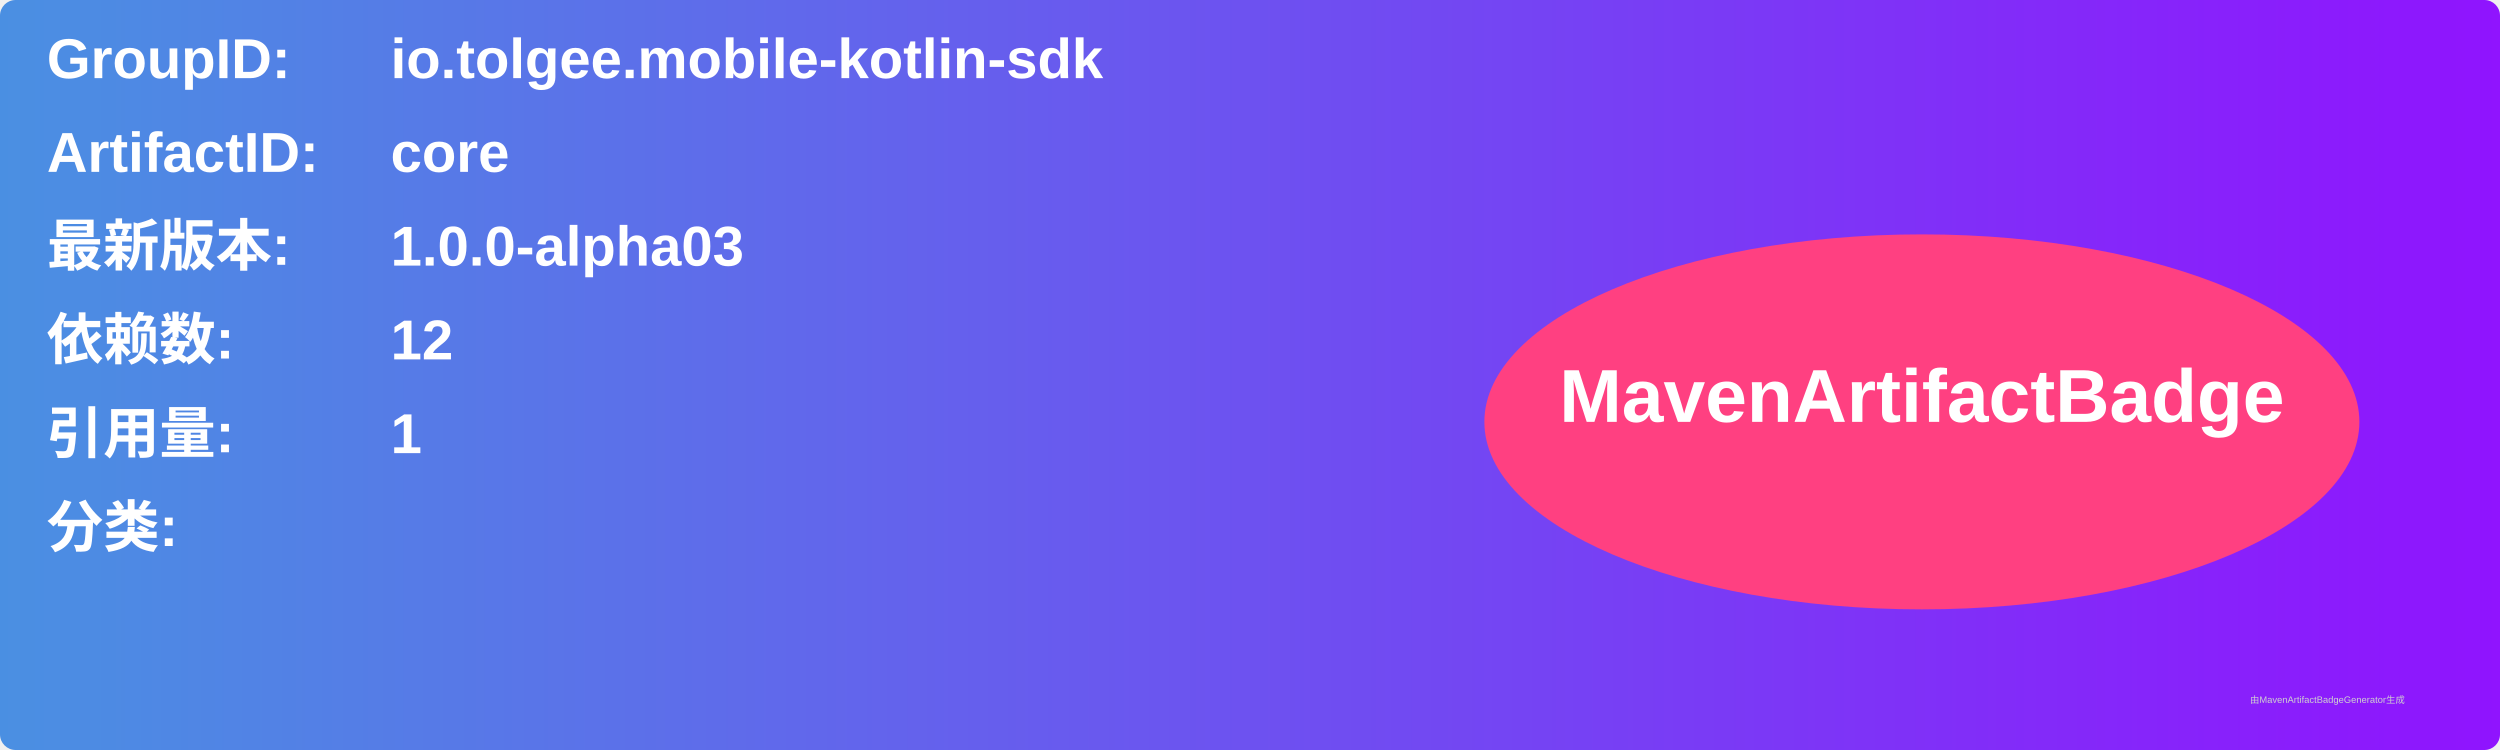
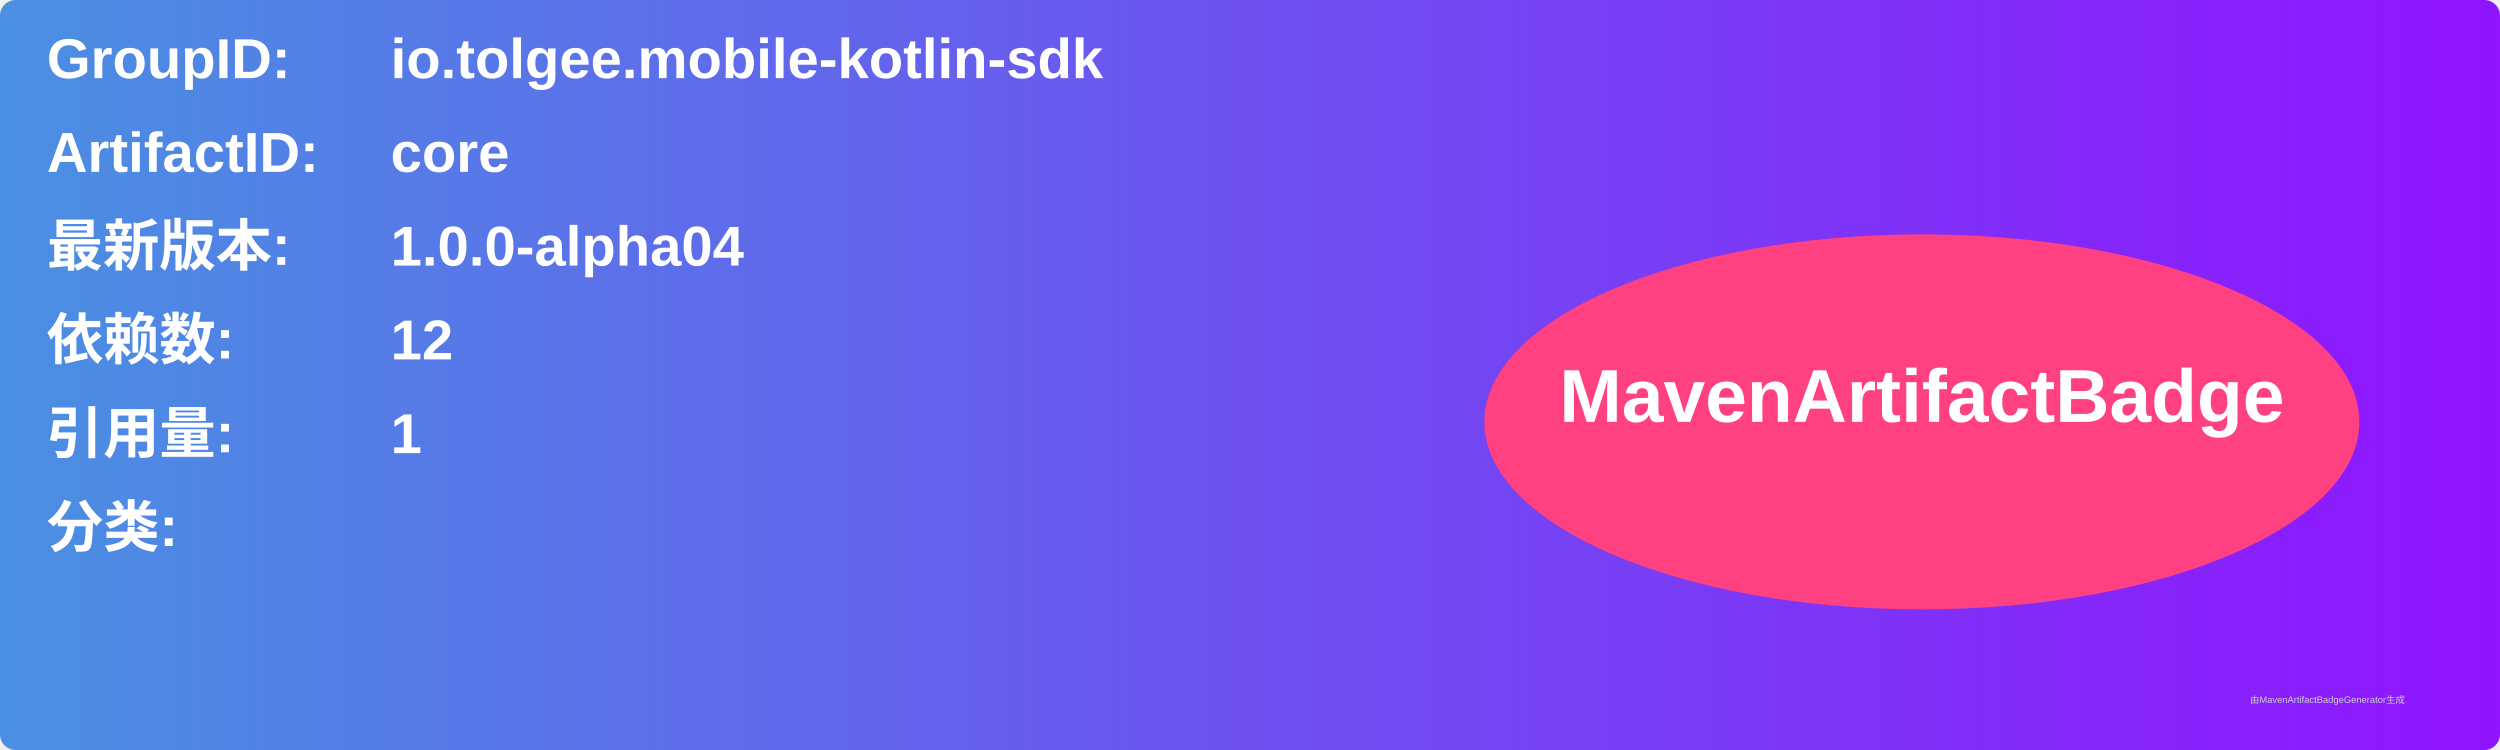
<svg xmlns="http://www.w3.org/2000/svg" width="800" height="240" viewBox="0 0 800 240">
  <linearGradient id="grad" x1="0%" y1="0%" x2="100%" y2="0%">
    <stop offset="0%" stop-color="#4a90e2" />
    <stop offset="100%" stop-color="#9013fe" />
  </linearGradient>
  <rect width="100%" height="100%" rx="5" ry="5" fill="url(#grad)" />
  <g transform="translate(15, 15)">
    <text x="0" y="10" font-family="Arial" font-size="18" fill="white" font-weight="bold" width="260">GroupID:</text>
    <text x="110" y="10" font-family="Arial" font-size="18" fill="white" font-weight="bold" width="460">io.tolgee.mobile-kotlin-sdk</text>
    <text x="0" y="40" font-family="Arial" font-size="18" fill="white" font-weight="bold" width="260">ArtifactID:</text>
    <text x="110" y="40" font-family="Arial" font-size="18" fill="white" font-weight="bold" width="460">core</text>
    <text x="0" y="70" font-family="Arial" font-size="18" fill="white" font-weight="bold">最新版本:</text>
    <text x="110" y="70" font-family="Arial" font-size="18" fill="white" font-weight="bold">
-       <tspan font-weight="bold">1.0.0-alpha03</tspan>
+       <tspan font-weight="bold">1.0.0-alpha04</tspan>
    </text>
    <text x="0" y="100" font-family="Arial" font-size="18" fill="white" font-weight="bold">依赖数: </text>
    <text x="110" y="100" font-family="Arial" font-size="18" fill="white">
      <tspan font-weight="bold">12</tspan>
    </text>
    <text x="0" y="130" font-family="Arial" font-size="18" fill="white" font-weight="bold">引用量: </text>
    <text x="110" y="130" font-family="Arial" font-size="18" fill="white">
      <tspan font-weight="bold">1</tspan>
    </text>
    <text x="0" y="160" font-family="Arial" font-size="18" fill="white" font-weight="bold">分类:</text>
    <text x="10" y="190" font-family="Arial" font-size="10" fill="white">
      <tspan font-weight="bold" />
    </text>
    <ellipse cx="600" cy="120" rx="140" ry="60" fill="#ff4081" />
    <text x="600" y="120" text-anchor="middle" font-family="Arial" font-size="24" fill="white" font-weight="bold">MavenArtifactBadge</text>
  </g>
  <text x="720" y="225" font-family="Arial" font-size="3" fill="#d0d0d0">由MavenArtifactBadgeGenerator生成</text>
</svg>
